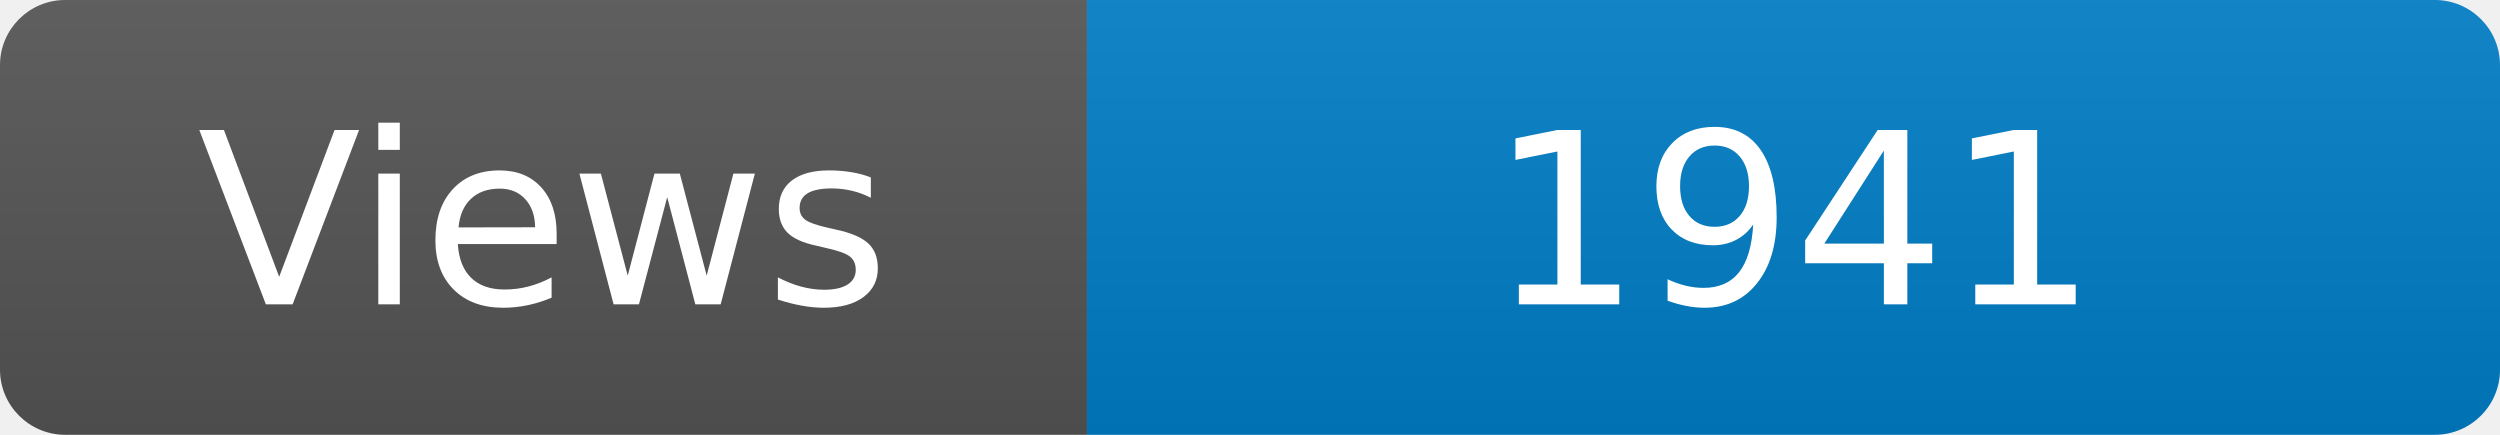
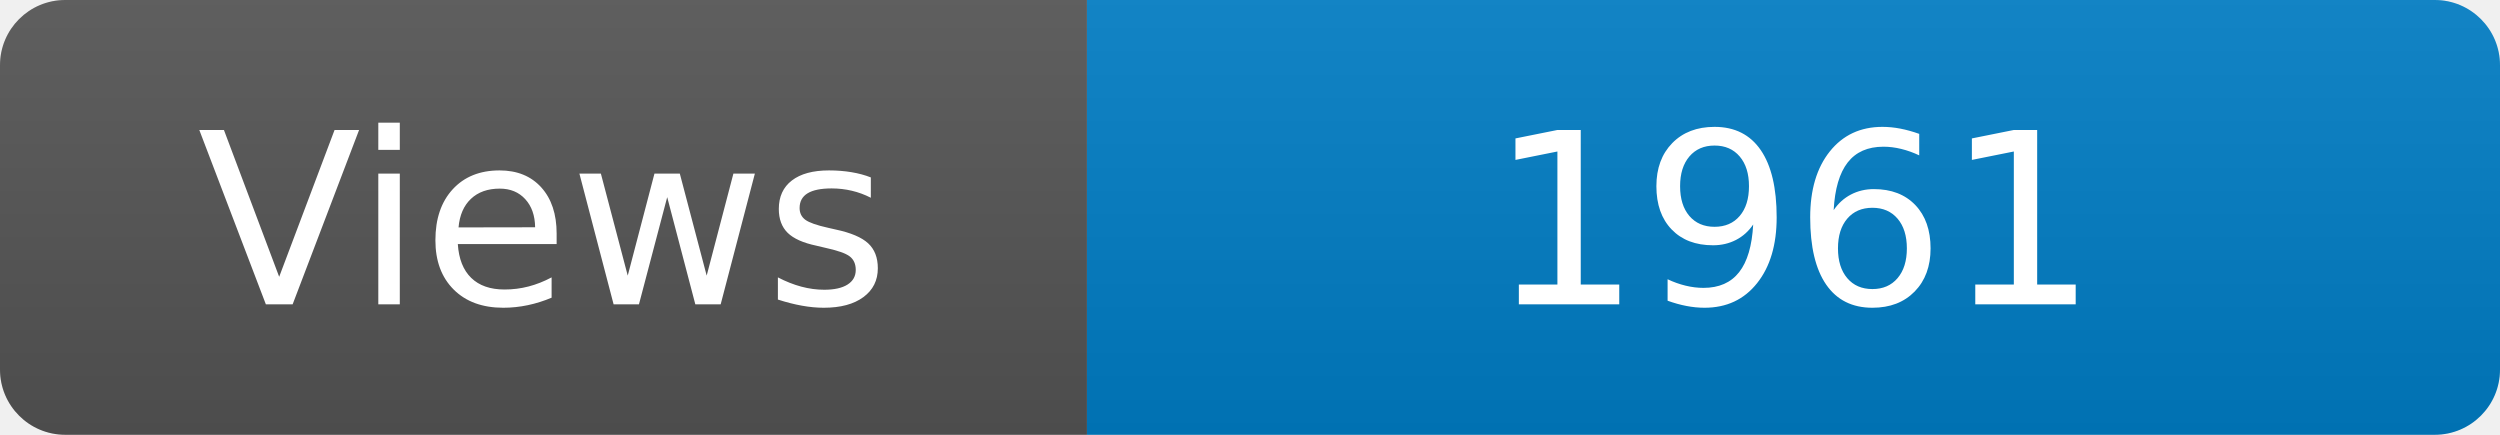
<svg xmlns="http://www.w3.org/2000/svg" width="115" height="20" role="img" aria-label="Maintained?: yes">
  <linearGradient id="s" x2="0" y2="100%">
    <stop offset="0" stop-color="#bbb" stop-opacity=".1" />
    <stop offset="1" stop-opacity=".1" />
  </linearGradient>
  <clipPath id="r">
    <rect width="115" height="20" rx="3" fill="#fff" />
  </clipPath>
  <g clip-path="url(#r)">
    <rect width="50" height="20" fill="#555" />
    <rect x="50" width="160" height="20" fill="#007ec6" />
    <rect width="115" height="20" fill="url(#s)" />
  </g>
  <g fill="#fff" text-anchor="middle" font-family="Verdana,Geneva,DejaVu Sans,sans-serif" font-size="110">
    <text x="250" y="140" transform="scale(.1)" fill="#fff">Views</text>
-     <text x="825" y="140" transform="scale(.1)" fill="#fff">1941</text>
+     <text x="825" y="140" transform="scale(.1)" fill="#fff">1961</text>
  </g>
</svg>
